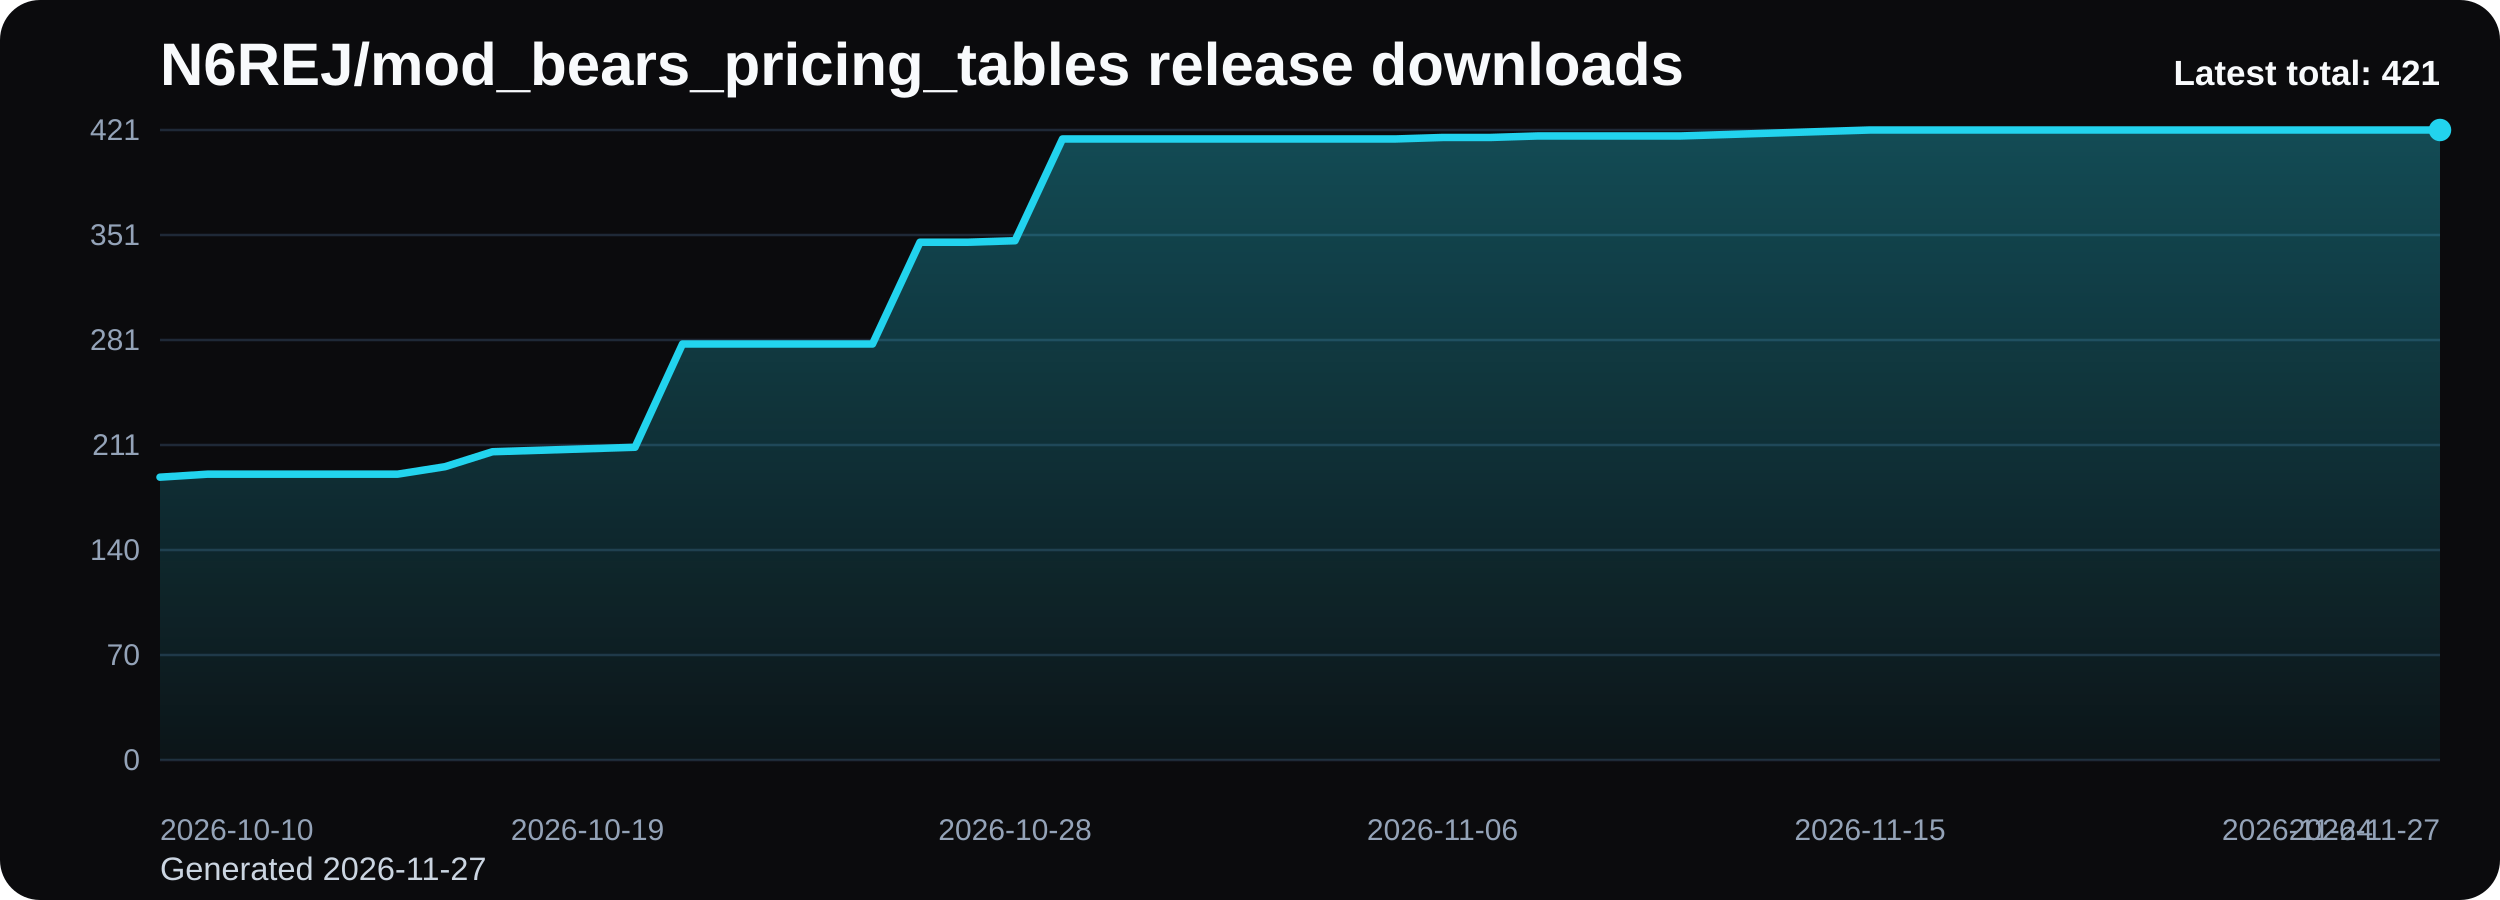
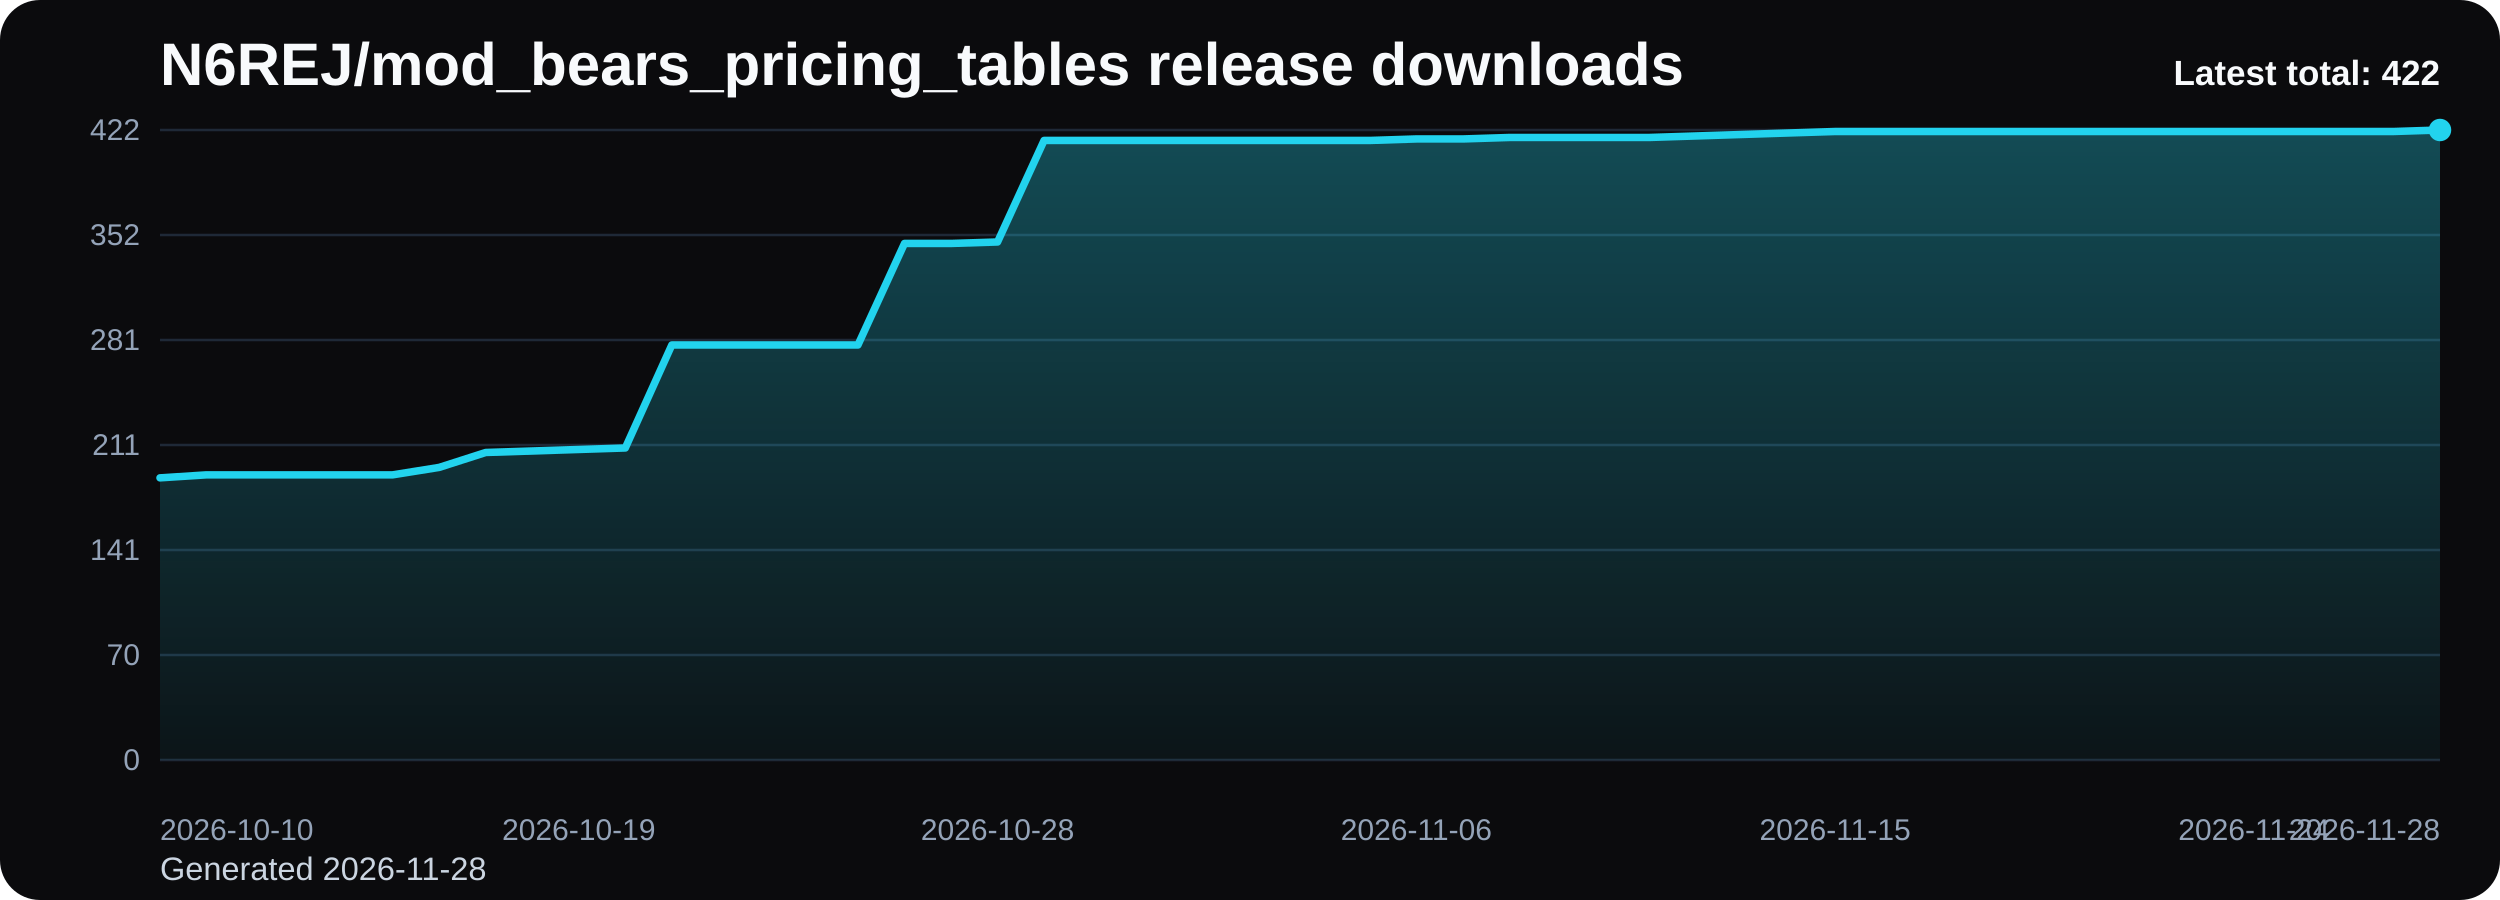
<svg xmlns="http://www.w3.org/2000/svg" viewBox="0 0 1000 360" role="img" aria-label="N6REJ/mod_bears_pricing_tables release downloads chart">
  <defs>
    <linearGradient id="fill-total-trend-black" x1="0" y1="0" x2="0" y2="1">
      <stop offset="0%" stop-color="#22d3ee" stop-opacity="0.32" />
      <stop offset="100%" stop-color="#22d3ee" stop-opacity="0.05" />
    </linearGradient>
    <style>
      .bg { fill: #0b0b0d; }
      .title { font: 700 24px Arial, sans-serif; fill: #f8fafc; }
      .sub { font: 400 13px Arial, sans-serif; fill: #cbd5e1; }
      .grid { stroke: #1f2937; stroke-width: 1; }
      .axis { font: 400 12px Arial, sans-serif; fill: #94a3b8; }
      .line { fill: none; stroke: #22d3ee; stroke-width: 3; stroke-linecap: round; stroke-linejoin: round; }
      .dot { fill: #22d3ee; }
      .value { font: 600 11px Arial, sans-serif; fill: #cbd5e1; }
      .latest { font: 700 14px Arial, sans-serif; fill: #f8fafc; }
    </style>
  </defs>
  <rect class="bg" x="0" y="0" width="1000" height="360" rx="16" />
  <text class="title" x="64" y="34">N6REJ/mod_bears_pricing_tables release downloads</text>
-   <text class="sub" x="64" y="352">Generated 2026-11-27</text>
+   <text class="sub" x="64" y="352">Generated 2026-11-28</text>
  <line x1="64" y1="52.00" x2="976" y2="52.00" class="grid" />
-   <text x="56" y="56.00" text-anchor="end" class="axis">421</text>
+   <text x="56" y="56.00" text-anchor="end" class="axis">422</text>
  <line x1="64" y1="94.00" x2="976" y2="94.00" class="grid" />
-   <text x="56" y="98.00" text-anchor="end" class="axis">351</text>
+   <text x="56" y="98.00" text-anchor="end" class="axis">352</text>
  <line x1="64" y1="136.00" x2="976" y2="136.00" class="grid" />
  <text x="56" y="140.00" text-anchor="end" class="axis">281</text>
  <line x1="64" y1="178.00" x2="976" y2="178.00" class="grid" />
  <text x="56" y="182.00" text-anchor="end" class="axis">211</text>
  <line x1="64" y1="220.00" x2="976" y2="220.00" class="grid" />
-   <text x="56" y="224.00" text-anchor="end" class="axis">140</text>
+   <text x="56" y="224.00" text-anchor="end" class="axis">141</text>
  <line x1="64" y1="262.00" x2="976" y2="262.00" class="grid" />
  <text x="56" y="266.00" text-anchor="end" class="axis">70</text>
  <line x1="64" y1="304.00" x2="976" y2="304.00" class="grid" />
  <text x="56" y="308.00" text-anchor="end" class="axis">0</text>
-   <path d="M 64.00 304 L 64.00 190.87 L 83.00 189.67 L 102.00 189.67 L 121.00 189.67 L 140.00 189.67 L 159.00 189.67 L 178.00 186.68 L 197.00 180.69 L 216.00 180.10 L 235.00 179.50 L 254.00 178.90 L 273.00 137.60 L 292.00 137.60 L 311.00 137.60 L 330.00 137.60 L 349.00 137.60 L 368.00 96.89 L 387.00 96.89 L 406.00 96.29 L 425.00 55.59 L 444.00 55.59 L 463.00 55.59 L 482.00 55.59 L 501.00 55.59 L 520.00 55.59 L 539.00 55.59 L 558.00 55.59 L 577.00 54.99 L 596.00 54.99 L 615.00 54.39 L 634.00 54.39 L 653.00 54.39 L 672.00 54.39 L 691.00 53.80 L 710.00 53.20 L 729.00 52.60 L 748.00 52.00 L 767.00 52.00 L 786.00 52.00 L 805.00 52.00 L 824.00 52.00 L 843.00 52.00 L 862.00 52.00 L 881.00 52.00 L 900.00 52.00 L 919.00 52.00 L 938.00 52.00 L 957.00 52.00 L 976.00 52.00 L 976.00 304 Z" fill="url(#fill-total-trend-black)" />
-   <polyline class="line" points="64.00,190.87 83.00,189.67 102.00,189.67 121.00,189.67 140.00,189.67 159.00,189.67 178.00,186.68 197.00,180.69 216.00,180.10 235.00,179.50 254.00,178.90 273.00,137.60 292.00,137.60 311.00,137.60 330.00,137.60 349.00,137.60 368.00,96.89 387.00,96.89 406.00,96.29 425.00,55.59 444.00,55.59 463.00,55.59 482.00,55.59 501.00,55.59 520.00,55.59 539.00,55.59 558.00,55.59 577.00,54.99 596.00,54.99 615.00,54.39 634.00,54.39 653.00,54.39 672.00,54.39 691.00,53.80 710.00,53.20 729.00,52.60 748.00,52.00 767.00,52.00 786.00,52.00 805.00,52.00 824.00,52.00 843.00,52.00 862.00,52.00 881.00,52.00 900.00,52.00 919.00,52.00 938.00,52.00 957.00,52.00 976.00,52.00" />
+   <path d="M 64.00 304 L 64.00 191.14 L 82.61 189.94 L 101.22 189.94 L 119.84 189.94 L 138.45 189.94 L 157.06 189.94 L 175.67 186.96 L 194.29 180.99 L 212.90 180.39 L 231.51 179.79 L 250.12 179.19 L 268.73 137.99 L 287.35 137.99 L 305.96 137.99 L 324.57 137.99 L 343.18 137.99 L 361.80 97.38 L 380.41 97.38 L 399.02 96.79 L 417.63 56.18 L 436.24 56.18 L 454.86 56.18 L 473.47 56.18 L 492.08 56.18 L 510.69 56.18 L 529.31 56.18 L 547.92 56.18 L 566.53 55.58 L 585.14 55.58 L 603.76 54.99 L 622.37 54.99 L 640.98 54.99 L 659.59 54.99 L 678.20 54.39 L 696.82 53.79 L 715.43 53.19 L 734.04 52.60 L 752.65 52.60 L 771.27 52.60 L 789.88 52.60 L 808.49 52.60 L 827.10 52.60 L 845.71 52.60 L 864.33 52.60 L 882.94 52.60 L 901.55 52.60 L 920.16 52.60 L 938.78 52.60 L 957.39 52.60 L 976.00 52.00 L 976.00 304 Z" fill="url(#fill-total-trend-black)" />
+   <polyline class="line" points="64.00,191.14 82.61,189.94 101.22,189.94 119.84,189.94 138.45,189.94 157.06,189.94 175.67,186.96 194.29,180.99 212.90,180.39 231.51,179.79 250.12,179.19 268.73,137.99 287.35,137.99 305.96,137.99 324.57,137.99 343.18,137.99 361.80,97.38 380.41,97.38 399.02,96.79 417.63,56.18 436.24,56.18 454.86,56.18 473.47,56.18 492.08,56.18 510.69,56.18 529.31,56.18 547.92,56.18 566.53,55.58 585.14,55.58 603.76,54.99 622.37,54.99 640.98,54.99 659.59,54.99 678.20,54.39 696.82,53.79 715.43,53.19 734.04,52.60 752.65,52.60 771.27,52.60 789.88,52.60 808.49,52.60 827.10,52.60 845.71,52.60 864.33,52.60 882.94,52.60 901.55,52.60 920.16,52.60 938.78,52.60 957.39,52.60 976.00,52.00" />
  <circle class="dot" cx="976.00" cy="52.00" r="4.5" />
  <text class="axis" x="64.00" y="336" text-anchor="start">2026-10-10</text>
-   <text class="axis" x="235.00" y="336" text-anchor="middle">2026-10-19</text>
-   <text class="axis" x="406.00" y="336" text-anchor="middle">2026-10-28</text>
-   <text class="axis" x="577.00" y="336" text-anchor="middle">2026-11-06</text>
-   <text class="axis" x="748.00" y="336" text-anchor="middle">2026-11-15</text>
-   <text class="axis" x="919.00" y="336" text-anchor="middle">2026-11-24</text>
-   <text class="axis" x="976.00" y="336" text-anchor="end">2026-11-27</text>
-   <text class="latest" x="976" y="34" text-anchor="end">Latest total: 421</text>
+   <text class="axis" x="231.51" y="336" text-anchor="middle">2026-10-19</text>
+   <text class="axis" x="399.02" y="336" text-anchor="middle">2026-10-28</text>
+   <text class="axis" x="566.53" y="336" text-anchor="middle">2026-11-06</text>
+   <text class="axis" x="734.04" y="336" text-anchor="middle">2026-11-15</text>
+   <text class="axis" x="901.55" y="336" text-anchor="middle">2026-11-24</text>
+   <text class="axis" x="976.00" y="336" text-anchor="end">2026-11-28</text>
+   <text class="latest" x="976" y="34" text-anchor="end">Latest total: 422</text>
</svg>
